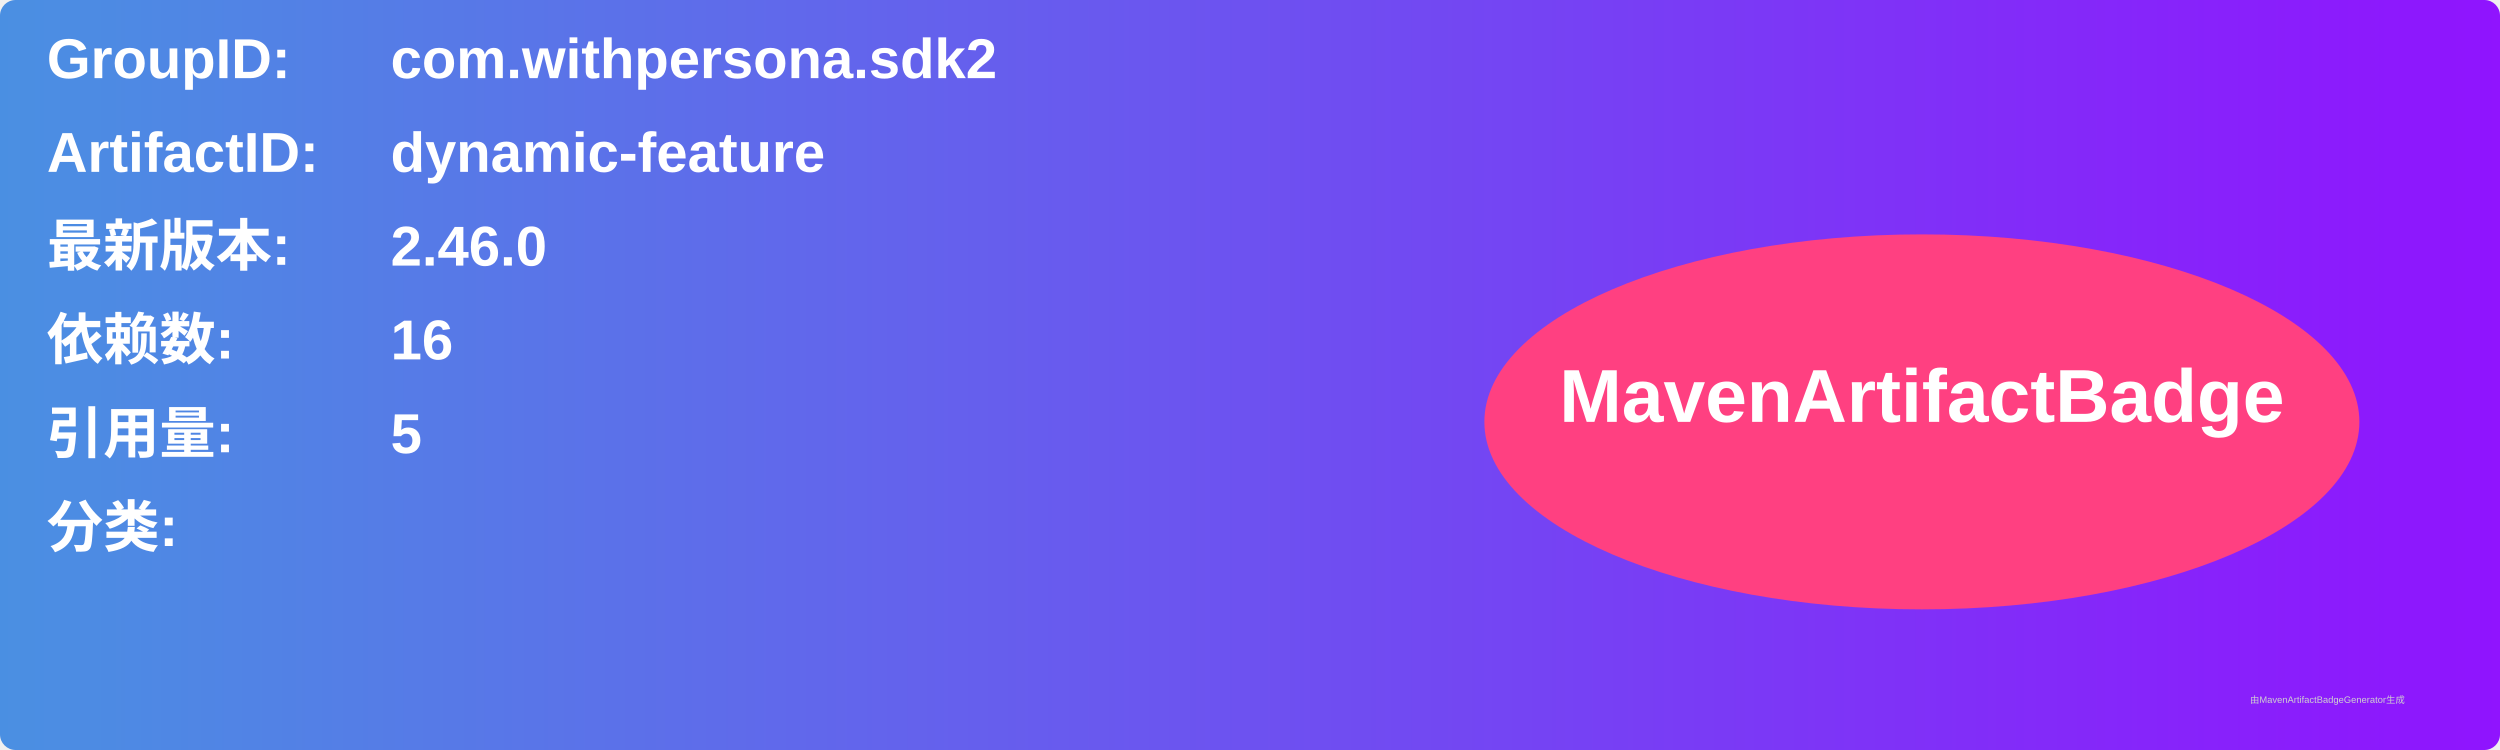
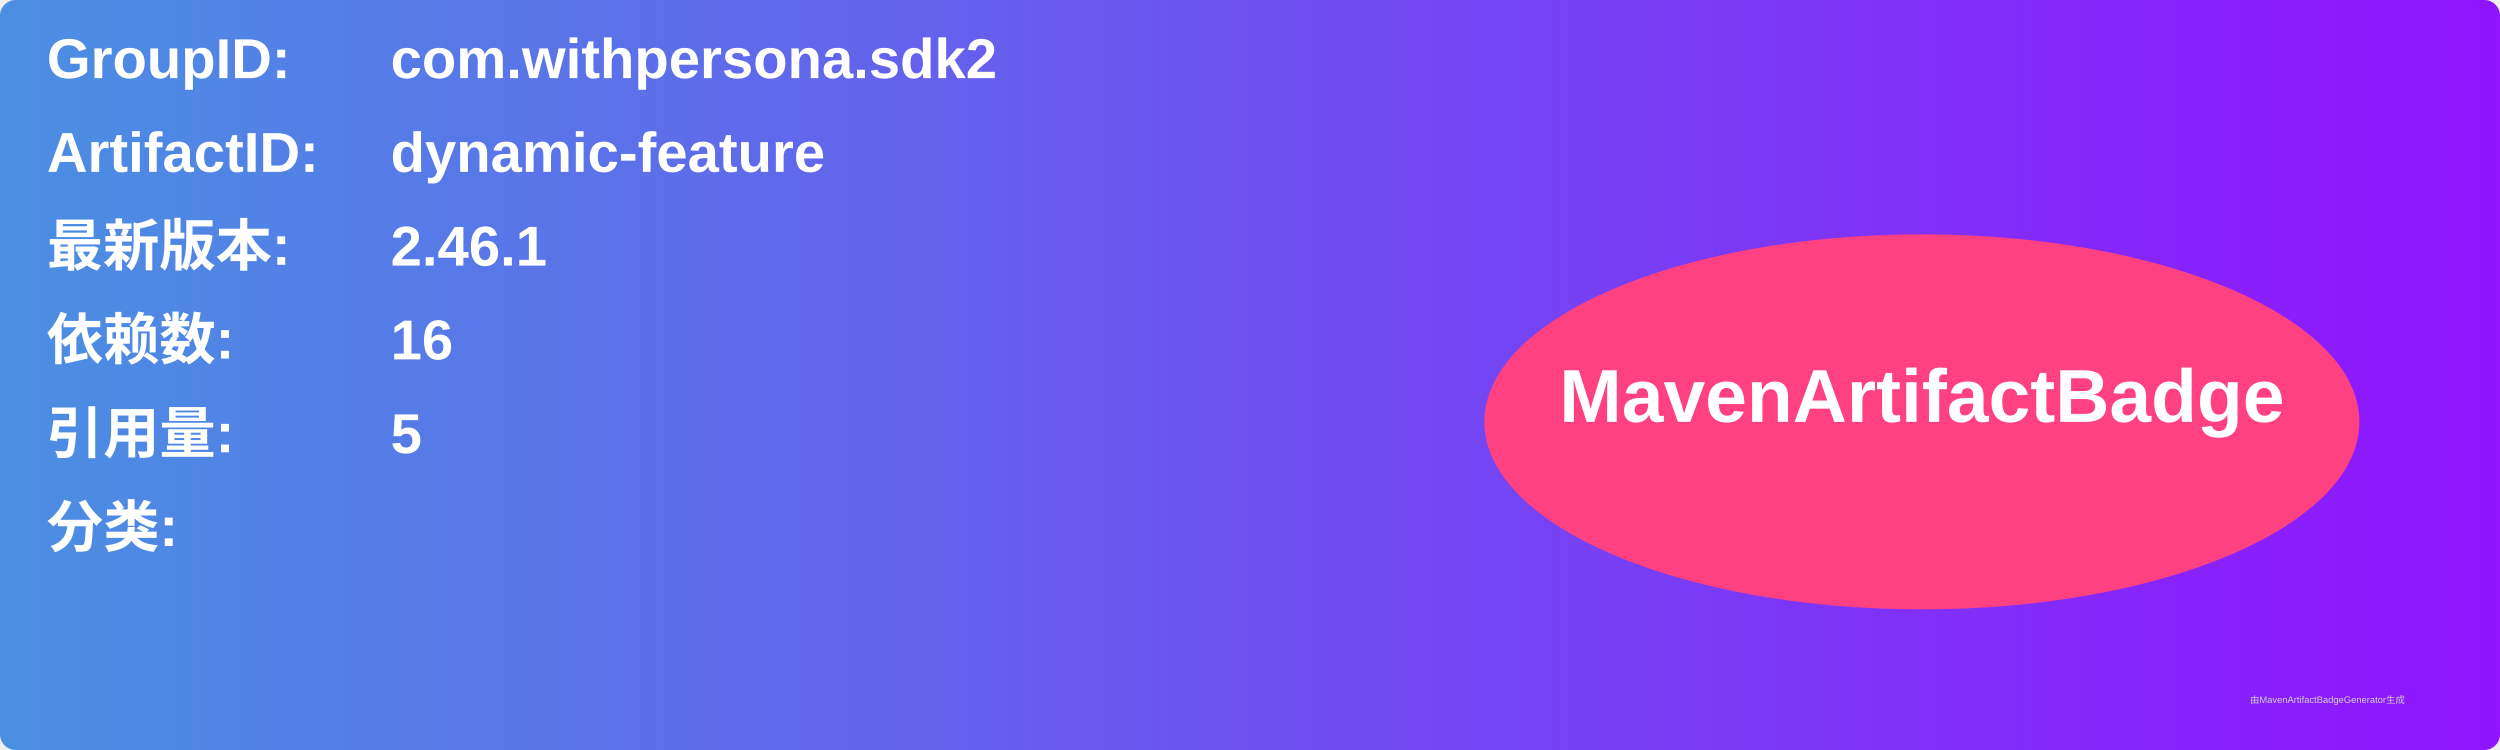
<svg xmlns="http://www.w3.org/2000/svg" width="800" height="240" viewBox="0 0 800 240">
  <linearGradient id="grad" x1="0%" y1="0%" x2="100%" y2="0%">
    <stop offset="0%" stop-color="#4a90e2" />
    <stop offset="100%" stop-color="#9013fe" />
  </linearGradient>
  <rect width="100%" height="100%" rx="5" ry="5" fill="url(#grad)" />
  <g transform="translate(15, 15)">
    <text x="0" y="10" font-family="Arial" font-size="18" fill="white" font-weight="bold" width="260">GroupID:</text>
    <text x="110" y="10" font-family="Arial" font-size="18" fill="white" font-weight="bold" width="460">com.withpersona.sdk2</text>
    <text x="0" y="40" font-family="Arial" font-size="18" fill="white" font-weight="bold" width="260">ArtifactID:</text>
    <text x="110" y="40" font-family="Arial" font-size="18" fill="white" font-weight="bold" width="460">dynamic-feature</text>
    <text x="0" y="70" font-family="Arial" font-size="18" fill="white" font-weight="bold">最新版本:</text>
    <text x="110" y="70" font-family="Arial" font-size="18" fill="white" font-weight="bold">
-       <tspan font-weight="bold">2.46.0</tspan>
+       <tspan font-weight="bold">2.46.1</tspan>
    </text>
    <text x="0" y="100" font-family="Arial" font-size="18" fill="white" font-weight="bold">依赖数: </text>
    <text x="110" y="100" font-family="Arial" font-size="18" fill="white">
      <tspan font-weight="bold">16</tspan>
    </text>
    <text x="0" y="130" font-family="Arial" font-size="18" fill="white" font-weight="bold">引用量: </text>
    <text x="110" y="130" font-family="Arial" font-size="18" fill="white">
      <tspan font-weight="bold">5</tspan>
    </text>
    <text x="0" y="160" font-family="Arial" font-size="18" fill="white" font-weight="bold">分类:</text>
    <text x="10" y="190" font-family="Arial" font-size="10" fill="white">
      <tspan font-weight="bold" />
    </text>
    <ellipse cx="600" cy="120" rx="140" ry="60" fill="#ff4081" />
    <text x="600" y="120" text-anchor="middle" font-family="Arial" font-size="24" fill="white" font-weight="bold">MavenArtifactBadge</text>
  </g>
  <text x="720" y="225" font-family="Arial" font-size="3" fill="#d0d0d0">由MavenArtifactBadgeGenerator生成</text>
</svg>
